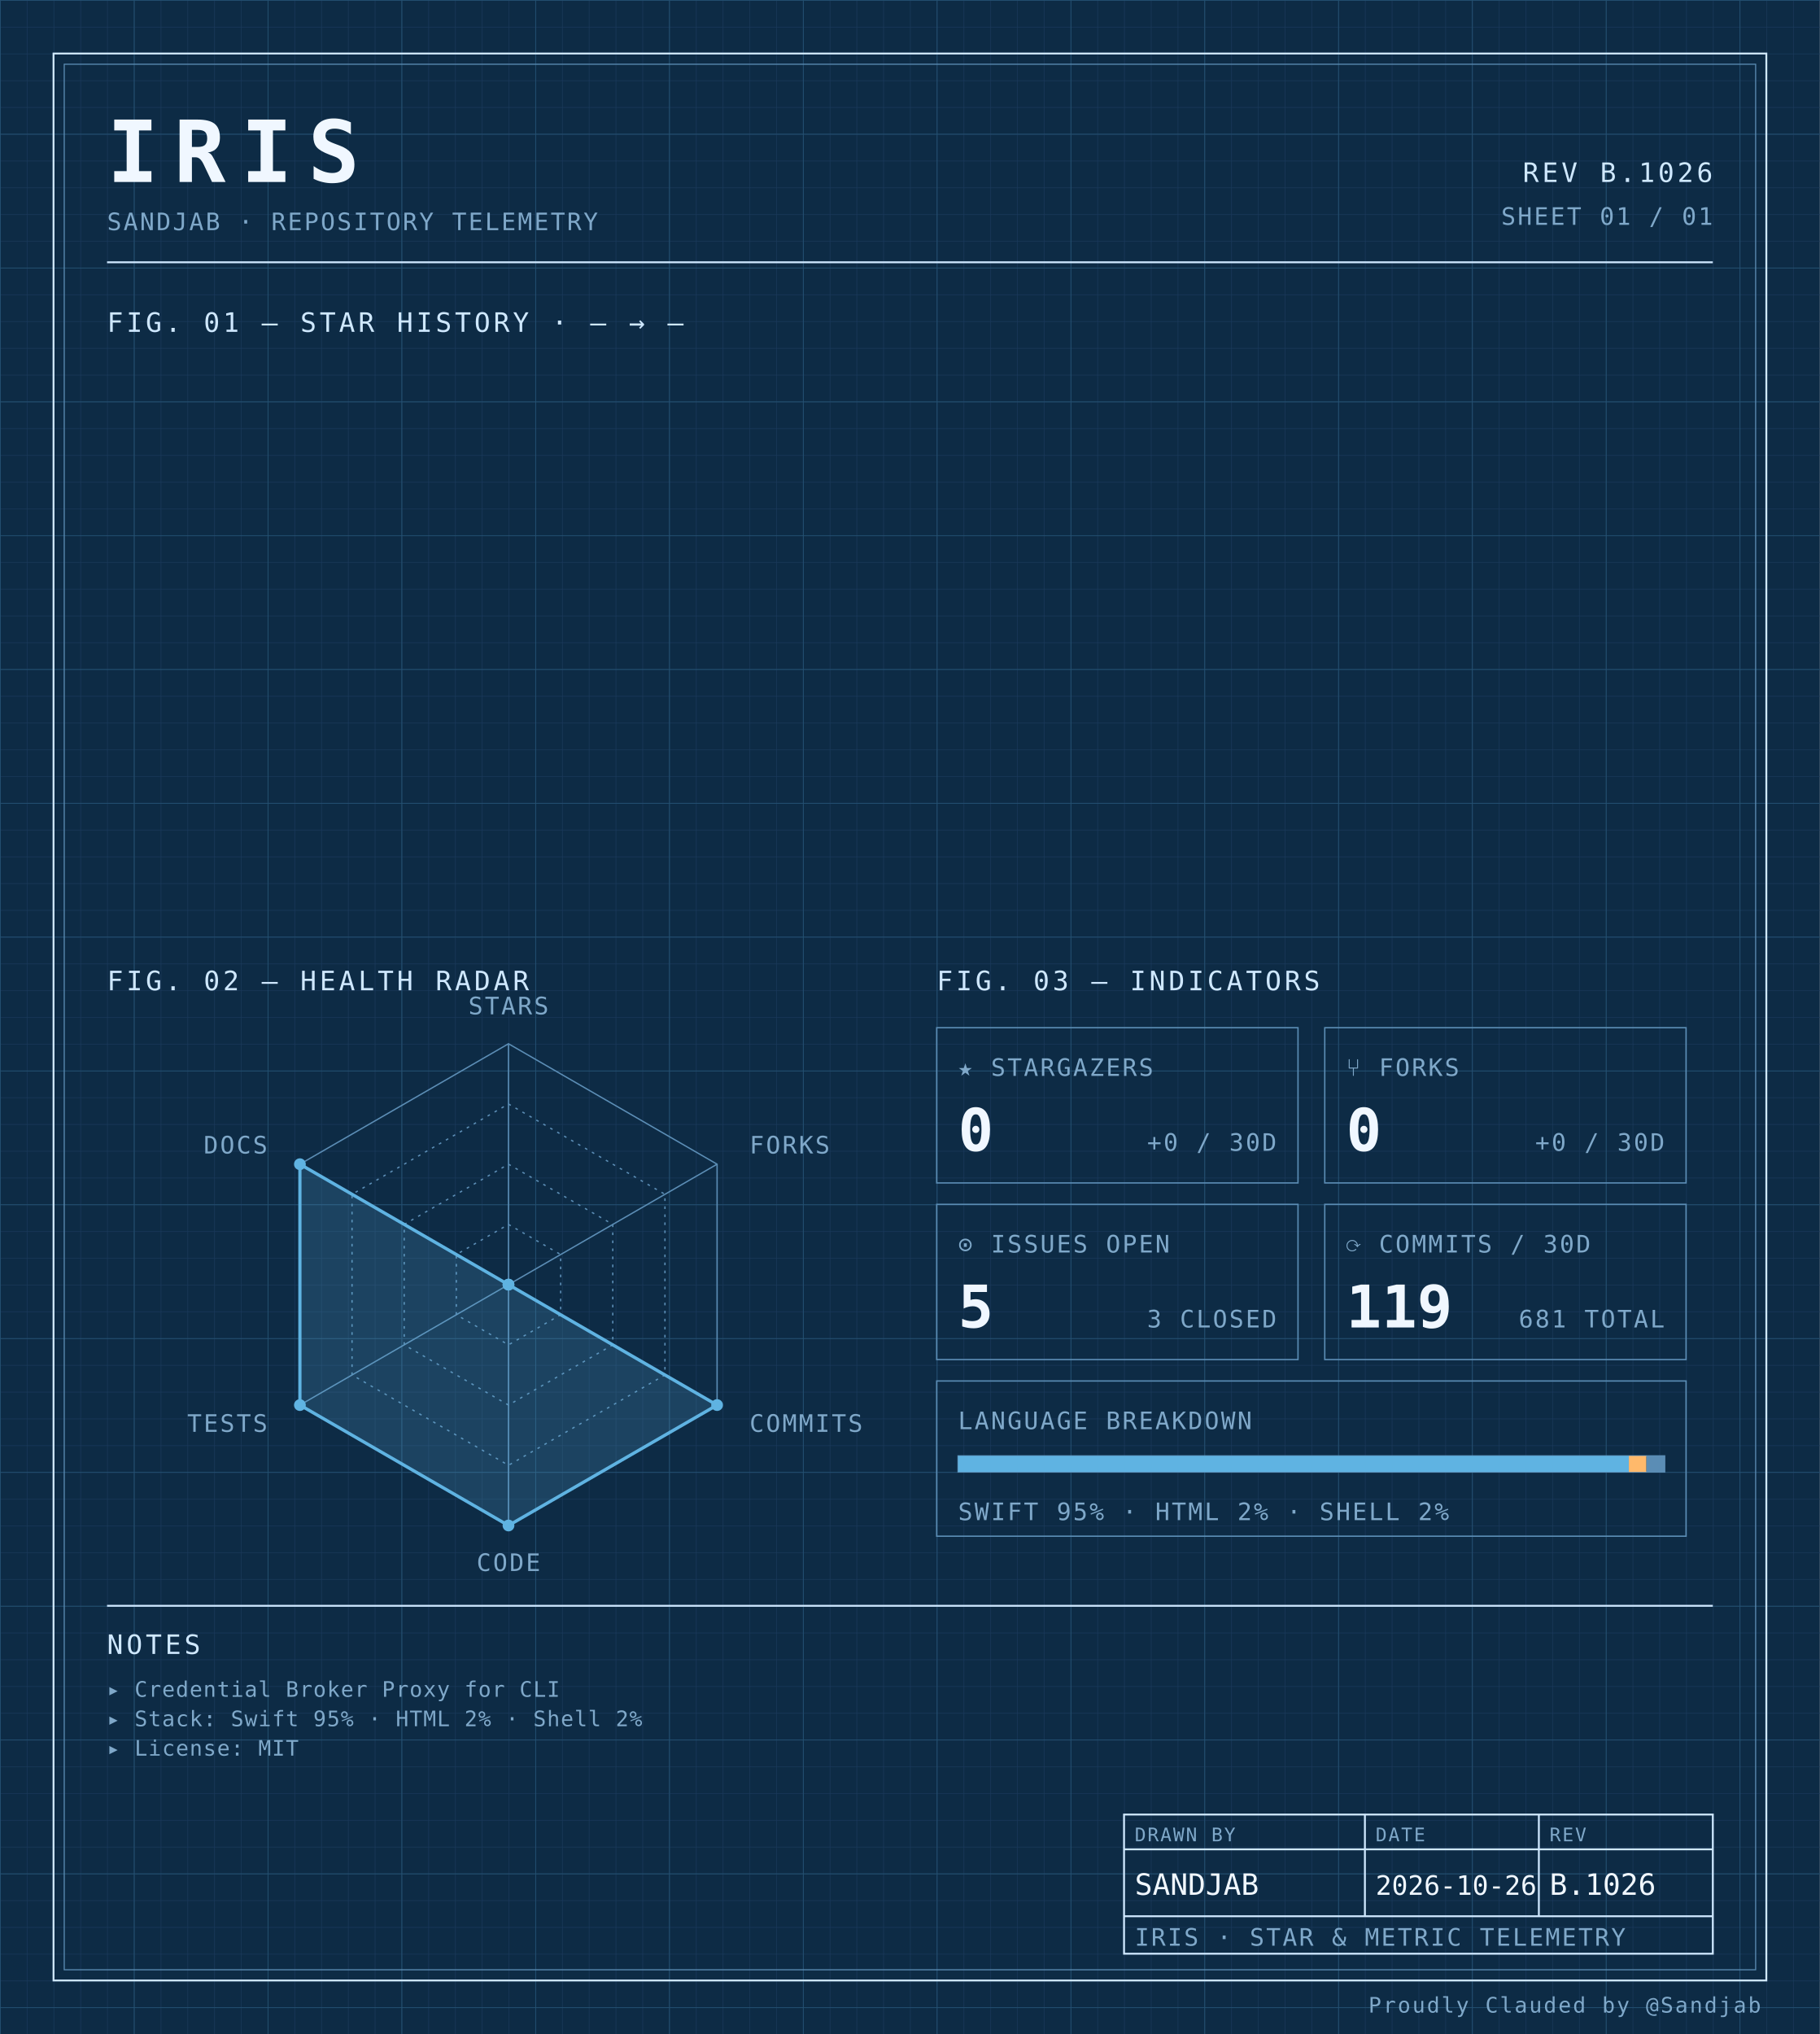
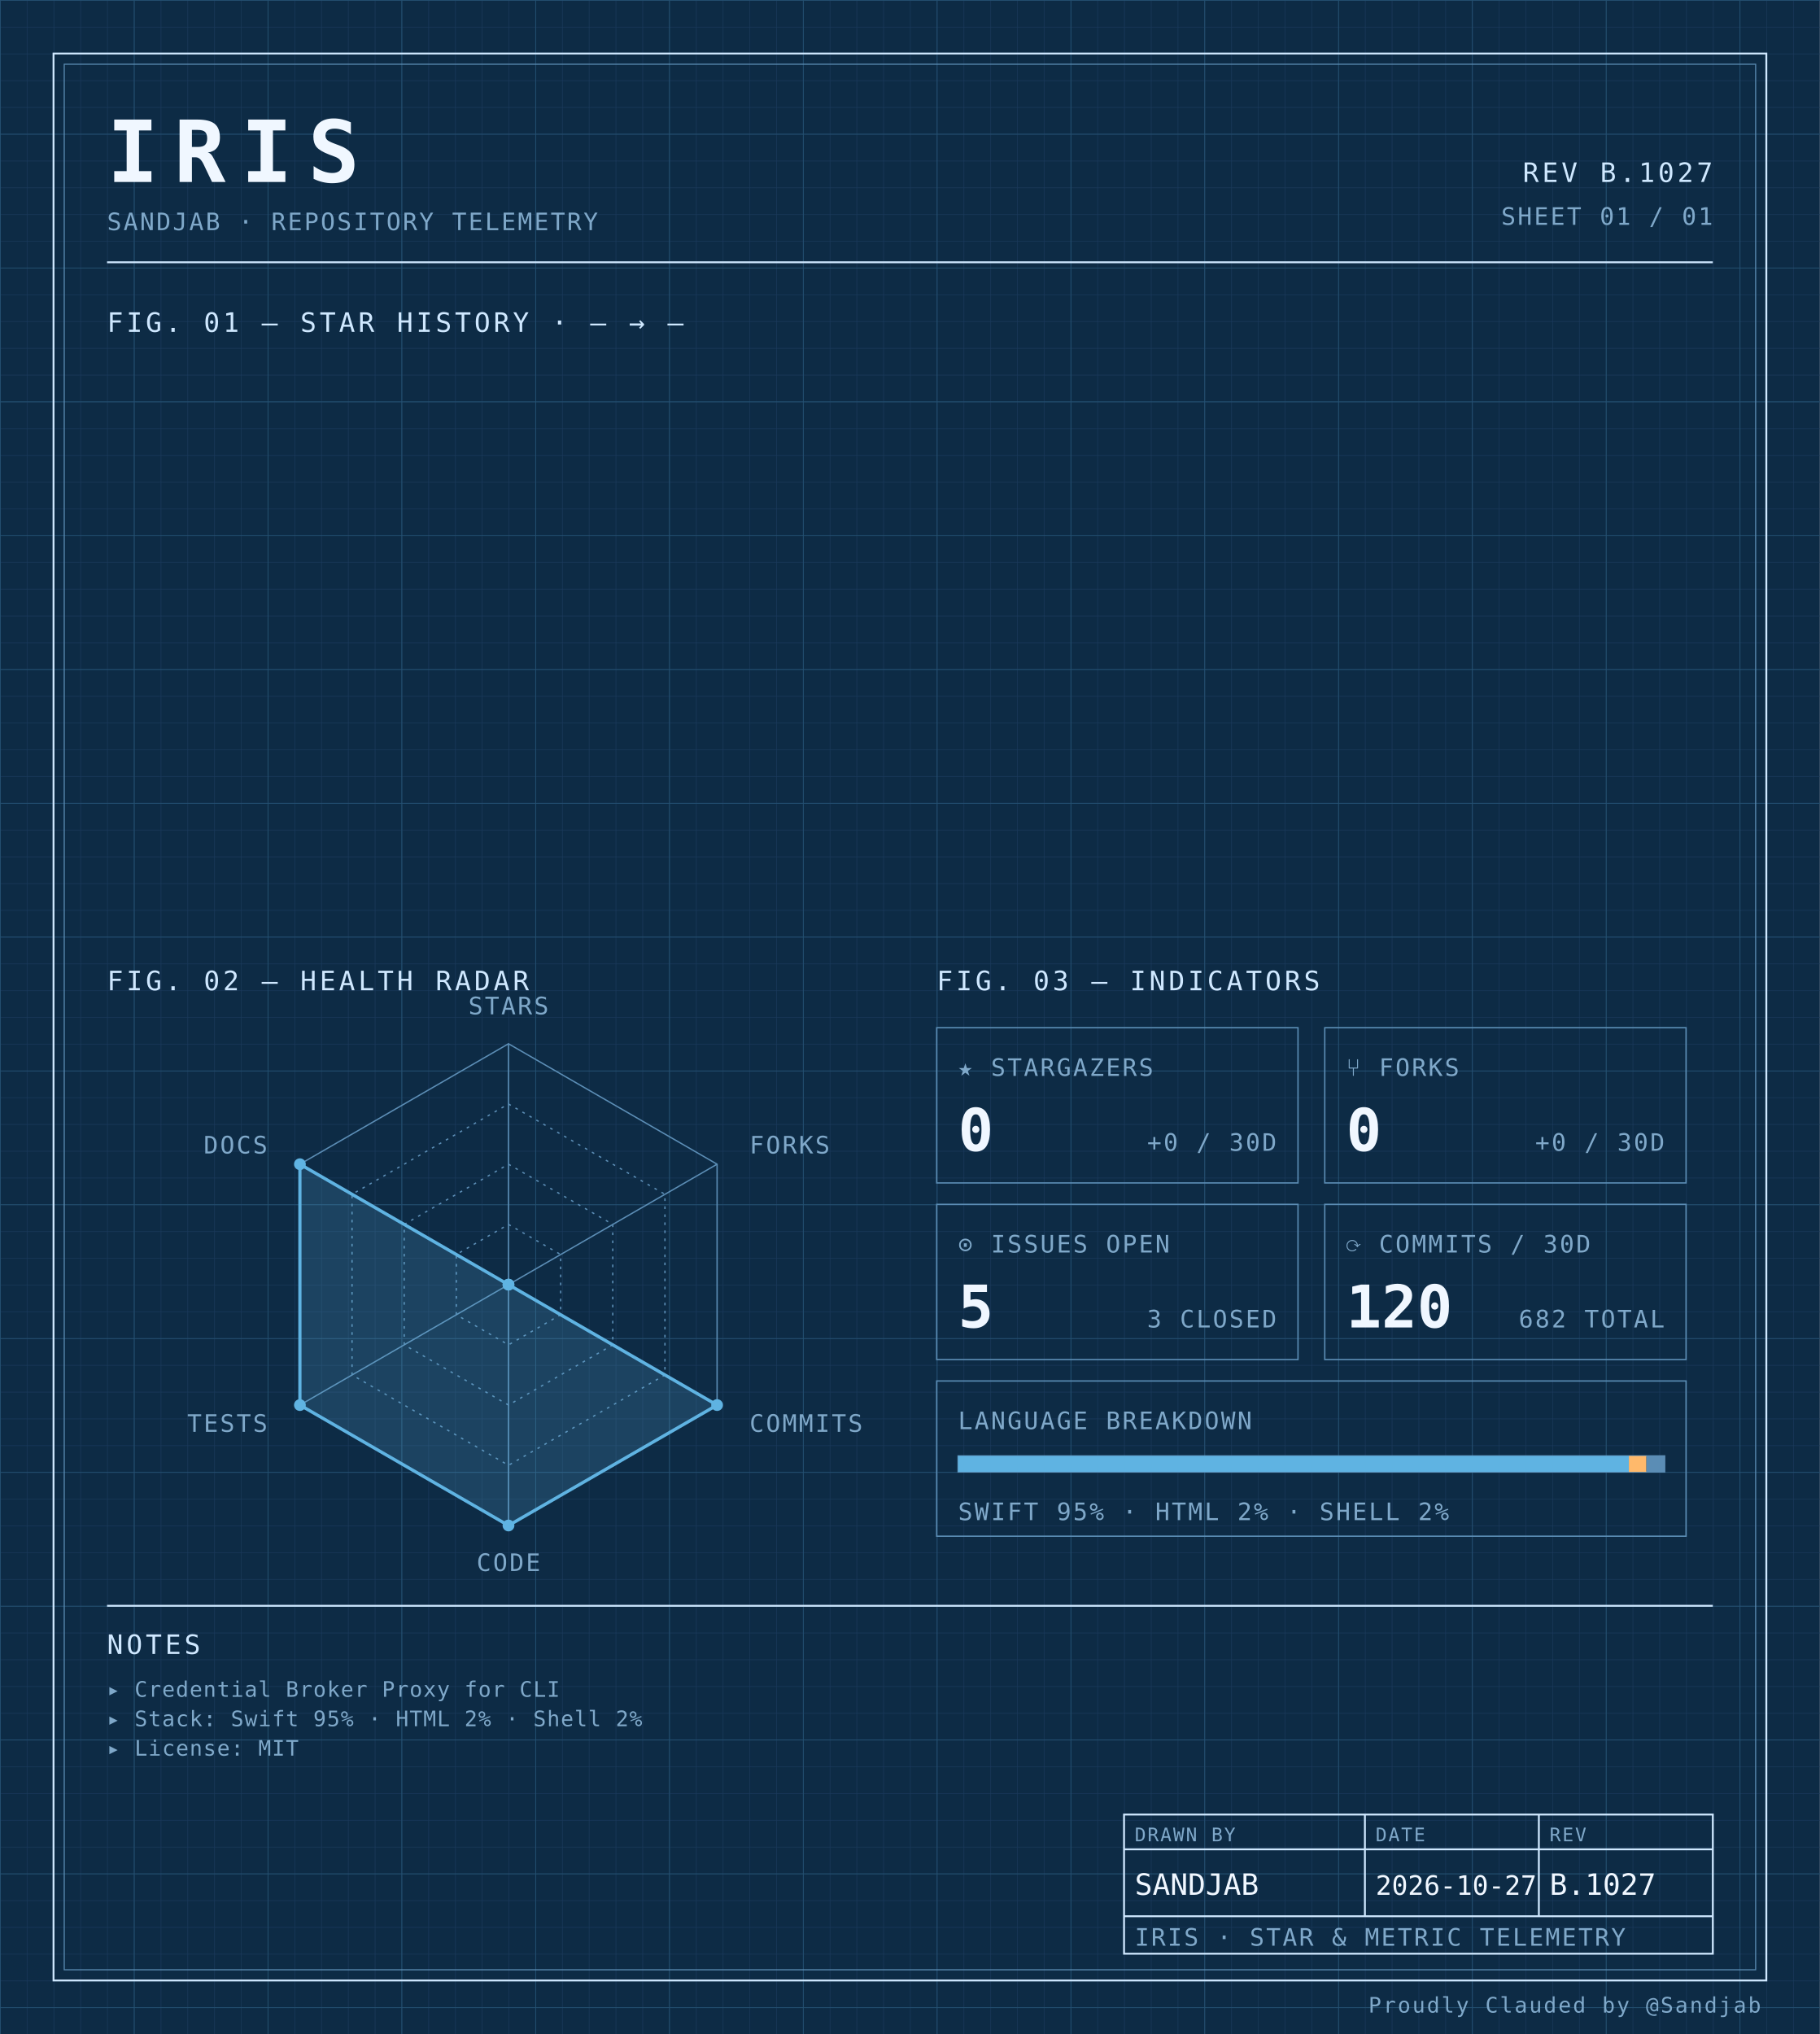
<svg xmlns="http://www.w3.org/2000/svg" width="100%" viewBox="0 0 680 760" role="img">
  <defs>
    <pattern id="grid-fine" width="10" height="10" patternUnits="userSpaceOnUse">
      <path d="M10 0H0V10" fill="none" stroke="#1a3a5c" stroke-width="0.4" />
    </pattern>
    <pattern id="grid-major" width="50" height="50" patternUnits="userSpaceOnUse">
      <path d="M50 0H0V50" fill="none" stroke="#245273" stroke-width="0.5" />
    </pattern>
  </defs>
  <rect x="0" y="0" width="680" height="760" fill="#0d2b45" />
  <rect x="0" y="0" width="680" height="760" fill="url(#grid-fine)" />
  <rect x="0" y="0" width="680" height="760" fill="url(#grid-major)" />
  <rect x="20" y="20" width="640" height="720" fill="none" stroke="#cfe8ff" stroke-width="0.7" />
  <rect x="24" y="24" width="632" height="712" fill="none" stroke="#5b8db5" stroke-width="0.4" />
  <text x="40" y="68" font-family="ui-monospace, 'SF Mono', 'JetBrains Mono', 'Cascadia Code', Consolas, monospace" font-size="32" font-weight="700" fill="#f0f7ff" text-anchor="start" letter-spacing="0.18em">IRIS</text>
  <text x="40" y="86" font-family="ui-monospace, 'SF Mono', 'JetBrains Mono', 'Cascadia Code', Consolas, monospace" font-size="9" font-weight="400" fill="#7fa8c9" text-anchor="start" letter-spacing="0.08em">SANDJAB · REPOSITORY TELEMETRY</text>
-   <text x="640" y="68" font-family="ui-monospace, 'SF Mono', 'JetBrains Mono', 'Cascadia Code', Consolas, monospace" font-size="10" font-weight="400" fill="#cfe8ff" text-anchor="end" letter-spacing="0.12em">REV B.1026</text>
+   <text x="640" y="68" font-family="ui-monospace, 'SF Mono', 'JetBrains Mono', 'Cascadia Code', Consolas, monospace" font-size="10" font-weight="400" fill="#cfe8ff" text-anchor="end" letter-spacing="0.12em">REV B.1027</text>
  <text x="640" y="84" font-family="ui-monospace, 'SF Mono', 'JetBrains Mono', 'Cascadia Code', Consolas, monospace" font-size="9" font-weight="400" fill="#7fa8c9" text-anchor="end" letter-spacing="0.08em">SHEET 01 / 01</text>
  <line x1="40" y1="98" x2="640" y2="98" stroke="#cfe8ff" stroke-width="0.7" />
  <text x="40" y="124" font-family="ui-monospace, 'SF Mono', 'JetBrains Mono', 'Cascadia Code', Consolas, monospace" font-size="10" font-weight="400" fill="#cfe8ff" text-anchor="start" letter-spacing="0.12em">FIG. 01 — STAR HISTORY · — → —</text>
  <text x="40" y="370" font-family="ui-monospace, 'SF Mono', 'JetBrains Mono', 'Cascadia Code', Consolas, monospace" font-size="10" font-weight="400" fill="#cfe8ff" text-anchor="start" letter-spacing="0.12em">FIG. 02 — HEALTH RADAR</text>
  <g transform="translate(190 480)">
    <polygon points="0.00,-90.00 77.94,-45.00 77.94,45.00 0.00,90.00 -77.94,45.00 -77.94,-45.00" fill="none" stroke="#5b8db5" stroke-width="0.5" />
    <polygon points="0.00,-67.50 58.46,-33.75 58.46,33.75 0.00,67.50 -58.46,33.75 -58.46,-33.75" fill="none" stroke="#5b8db5" stroke-width="0.5" stroke-dasharray="1,2" />
    <polygon points="0.00,-45.00 38.97,-22.50 38.97,22.50 0.00,45.00 -38.97,22.50 -38.97,-22.50" fill="none" stroke="#5b8db5" stroke-width="0.5" stroke-dasharray="1,2" />
    <polygon points="0.00,-22.50 19.49,-11.25 19.49,11.25 0.00,22.50 -19.49,11.25 -19.49,-11.25" fill="none" stroke="#5b8db5" stroke-width="0.5" stroke-dasharray="1,2" />
    <line x1="0" y1="0" x2="0.00" y2="-90.00" stroke="#5b8db5" stroke-width="0.5" />
    <line x1="0" y1="0" x2="77.94" y2="-45.00" stroke="#5b8db5" stroke-width="0.5" />
    <line x1="0" y1="0" x2="77.94" y2="45.00" stroke="#5b8db5" stroke-width="0.5" />
    <line x1="0" y1="0" x2="0.00" y2="90.00" stroke="#5b8db5" stroke-width="0.5" />
    <line x1="0" y1="0" x2="-77.94" y2="45.00" stroke="#5b8db5" stroke-width="0.5" />
    <line x1="0" y1="0" x2="-77.94" y2="-45.00" stroke="#5b8db5" stroke-width="0.5" />
    <polygon points="0.00,0.00 0.00,0.00 77.94,45.00 0.00,90.00 -77.94,45.00 -77.94,-45.00" fill="#5fb3e2" fill-opacity="0.18" stroke="#5fb3e2" stroke-width="1.2" />
    <circle cx="0.00" cy="0.00" r="2.2" fill="#5fb3e2" />
    <circle cx="0.00" cy="0.00" r="2.2" fill="#5fb3e2" />
    <circle cx="77.94" cy="45.00" r="2.2" fill="#5fb3e2" />
    <circle cx="0.00" cy="90.00" r="2.2" fill="#5fb3e2" />
    <circle cx="-77.94" cy="45.00" r="2.2" fill="#5fb3e2" />
    <circle cx="-77.94" cy="-45.00" r="2.2" fill="#5fb3e2" />
    <text x="6.3681633555662356e-15" y="-101" font-family="ui-monospace, 'SF Mono', 'JetBrains Mono', 'Cascadia Code', Consolas, monospace" font-size="9" font-weight="400" fill="#7fa8c9" text-anchor="middle" letter-spacing="0.08em">STARS</text>
    <text x="90.067" y="-49" font-family="ui-monospace, 'SF Mono', 'JetBrains Mono', 'Cascadia Code', Consolas, monospace" font-size="9" font-weight="400" fill="#7fa8c9" text-anchor="start" letter-spacing="0.08em">FORKS</text>
    <text x="90.067" y="55" font-family="ui-monospace, 'SF Mono', 'JetBrains Mono', 'Cascadia Code', Consolas, monospace" font-size="9" font-weight="400" fill="#7fa8c9" text-anchor="start" letter-spacing="0.08em">COMMITS</text>
    <text x="6.3681633555662356e-15" y="107" font-family="ui-monospace, 'SF Mono', 'JetBrains Mono', 'Cascadia Code', Consolas, monospace" font-size="9" font-weight="400" fill="#7fa8c9" text-anchor="middle" letter-spacing="0.08em">CODE</text>
    <text x="-90.067" y="55" font-family="ui-monospace, 'SF Mono', 'JetBrains Mono', 'Cascadia Code', Consolas, monospace" font-size="9" font-weight="400" fill="#7fa8c9" text-anchor="end" letter-spacing="0.08em">TESTS</text>
    <text x="-90.067" y="-49" font-family="ui-monospace, 'SF Mono', 'JetBrains Mono', 'Cascadia Code', Consolas, monospace" font-size="9" font-weight="400" fill="#7fa8c9" text-anchor="end" letter-spacing="0.08em">DOCS</text>
  </g>
  <text x="350" y="370" font-family="ui-monospace, 'SF Mono', 'JetBrains Mono', 'Cascadia Code', Consolas, monospace" font-size="10" font-weight="400" fill="#cfe8ff" text-anchor="start" letter-spacing="0.12em">FIG. 03 — INDICATORS</text>
  <rect x="350" y="384" width="135" height="58" fill="none" stroke="#5b8db5" stroke-width="0.5" />
  <text x="358" y="402" font-family="ui-monospace, 'SF Mono', 'JetBrains Mono', 'Cascadia Code', Consolas, monospace" font-size="9" font-weight="400" fill="#7fa8c9" text-anchor="start" letter-spacing="0.08em">★ STARGAZERS</text>
  <text x="358" y="430" font-family="ui-monospace, 'SF Mono', 'JetBrains Mono', 'Cascadia Code', Consolas, monospace" font-size="22" font-weight="700" fill="#f0f7ff" text-anchor="start" letter-spacing="normal">0</text>
  <text x="477" y="430" font-family="ui-monospace, 'SF Mono', 'JetBrains Mono', 'Cascadia Code', Consolas, monospace" font-size="9" font-weight="400" fill="#7fa8c9" text-anchor="end" letter-spacing="0.08em">+0 / 30D</text>
  <rect x="495" y="384" width="135" height="58" fill="none" stroke="#5b8db5" stroke-width="0.5" />
  <text x="503" y="402" font-family="ui-monospace, 'SF Mono', 'JetBrains Mono', 'Cascadia Code', Consolas, monospace" font-size="9" font-weight="400" fill="#7fa8c9" text-anchor="start" letter-spacing="0.08em">⑂ FORKS</text>
  <text x="503" y="430" font-family="ui-monospace, 'SF Mono', 'JetBrains Mono', 'Cascadia Code', Consolas, monospace" font-size="22" font-weight="700" fill="#f0f7ff" text-anchor="start" letter-spacing="normal">0</text>
  <text x="622" y="430" font-family="ui-monospace, 'SF Mono', 'JetBrains Mono', 'Cascadia Code', Consolas, monospace" font-size="9" font-weight="400" fill="#7fa8c9" text-anchor="end" letter-spacing="0.08em">+0 / 30D</text>
  <rect x="350" y="450" width="135" height="58" fill="none" stroke="#5b8db5" stroke-width="0.5" />
  <text x="358" y="468" font-family="ui-monospace, 'SF Mono', 'JetBrains Mono', 'Cascadia Code', Consolas, monospace" font-size="9" font-weight="400" fill="#7fa8c9" text-anchor="start" letter-spacing="0.08em">⊙ ISSUES OPEN</text>
  <text x="358" y="496" font-family="ui-monospace, 'SF Mono', 'JetBrains Mono', 'Cascadia Code', Consolas, monospace" font-size="22" font-weight="700" fill="#f0f7ff" text-anchor="start" letter-spacing="normal">5</text>
  <text x="477" y="496" font-family="ui-monospace, 'SF Mono', 'JetBrains Mono', 'Cascadia Code', Consolas, monospace" font-size="9" font-weight="400" fill="#7fa8c9" text-anchor="end" letter-spacing="0.08em">3 CLOSED</text>
  <rect x="495" y="450" width="135" height="58" fill="none" stroke="#5b8db5" stroke-width="0.5" />
  <text x="503" y="468" font-family="ui-monospace, 'SF Mono', 'JetBrains Mono', 'Cascadia Code', Consolas, monospace" font-size="9" font-weight="400" fill="#7fa8c9" text-anchor="start" letter-spacing="0.08em">⟳ COMMITS / 30D</text>
-   <text x="503" y="496" font-family="ui-monospace, 'SF Mono', 'JetBrains Mono', 'Cascadia Code', Consolas, monospace" font-size="22" font-weight="700" fill="#f0f7ff" text-anchor="start" letter-spacing="normal">119</text>
-   <text x="622" y="496" font-family="ui-monospace, 'SF Mono', 'JetBrains Mono', 'Cascadia Code', Consolas, monospace" font-size="9" font-weight="400" fill="#7fa8c9" text-anchor="end" letter-spacing="0.08em">681 TOTAL</text>
+   <text x="503" y="496" font-family="ui-monospace, 'SF Mono', 'JetBrains Mono', 'Cascadia Code', Consolas, monospace" font-size="22" font-weight="700" fill="#f0f7ff" text-anchor="start" letter-spacing="normal">120</text>
+   <text x="622" y="496" font-family="ui-monospace, 'SF Mono', 'JetBrains Mono', 'Cascadia Code', Consolas, monospace" font-size="9" font-weight="400" fill="#7fa8c9" text-anchor="end" letter-spacing="0.08em">682 TOTAL</text>
  <rect x="350" y="516" width="280" height="58" fill="none" stroke="#5b8db5" stroke-width="0.5" />
  <text x="358" y="534" font-family="ui-monospace, 'SF Mono', 'JetBrains Mono', 'Cascadia Code', Consolas, monospace" font-size="9" font-weight="400" fill="#7fa8c9" text-anchor="start" letter-spacing="0.08em">LANGUAGE BREAKDOWN</text>
  <rect x="358" y="544" width="264" height="6" fill="none" stroke="#5b8db5" stroke-width="0.5" />
  <rect x="358" y="544" width="250.62" height="6" fill="#5fb3e2" />
  <rect x="608.623" y="544" width="6.57" height="6" fill="#ffb96b" />
  <rect x="615.192" y="544" width="6.81" height="6" fill="#5b8db5" />
  <text x="358" y="568" font-family="ui-monospace, 'SF Mono', 'JetBrains Mono', 'Cascadia Code', Consolas, monospace" font-size="9" font-weight="400" fill="#7fa8c9" text-anchor="start" letter-spacing="0.08em">SWIFT 95% · HTML 2% · SHELL 2%</text>
  <line x1="40" y1="600" x2="640" y2="600" stroke="#cfe8ff" stroke-width="0.7" />
  <text x="40" y="618" font-family="ui-monospace, 'SF Mono', 'JetBrains Mono', 'Cascadia Code', Consolas, monospace" font-size="10" font-weight="400" fill="#cfe8ff" text-anchor="start" letter-spacing="0.12em">NOTES</text>
  <text x="40" y="634" font-family="ui-monospace, 'SF Mono', 'JetBrains Mono', 'Cascadia Code', Consolas, monospace" font-size="8" font-weight="400" fill="#7fa8c9" text-anchor="start" letter-spacing="0.04em">▸ Credential Broker Proxy for CLI</text>
  <text x="40" y="645" font-family="ui-monospace, 'SF Mono', 'JetBrains Mono', 'Cascadia Code', Consolas, monospace" font-size="8" font-weight="400" fill="#7fa8c9" text-anchor="start" letter-spacing="0.04em">▸ Stack: Swift 95% · HTML 2% · Shell 2%</text>
  <text x="40" y="656" font-family="ui-monospace, 'SF Mono', 'JetBrains Mono', 'Cascadia Code', Consolas, monospace" font-size="8" font-weight="400" fill="#7fa8c9" text-anchor="start" letter-spacing="0.04em">▸ License: MIT</text>
  <rect x="420" y="678" width="220" height="52" fill="none" stroke="#cfe8ff" stroke-width="0.7" />
  <line x1="420" y1="691" x2="640" y2="691" stroke="#cfe8ff" stroke-width="0.7" />
  <line x1="420" y1="716" x2="640" y2="716" stroke="#cfe8ff" stroke-width="0.7" />
  <line x1="510" y1="678" x2="510" y2="716" stroke="#cfe8ff" stroke-width="0.7" />
  <line x1="575" y1="678" x2="575" y2="716" stroke="#cfe8ff" stroke-width="0.7" />
  <text x="424" y="688" font-family="ui-monospace, 'SF Mono', 'JetBrains Mono', 'Cascadia Code', Consolas, monospace" font-size="7" font-weight="400" fill="#7fa8c9" text-anchor="start" letter-spacing="0.08em">DRAWN BY</text>
  <text x="514" y="688" font-family="ui-monospace, 'SF Mono', 'JetBrains Mono', 'Cascadia Code', Consolas, monospace" font-size="7" font-weight="400" fill="#7fa8c9" text-anchor="start" letter-spacing="0.08em">DATE</text>
  <text x="579" y="688" font-family="ui-monospace, 'SF Mono', 'JetBrains Mono', 'Cascadia Code', Consolas, monospace" font-size="7" font-weight="400" fill="#7fa8c9" text-anchor="start" letter-spacing="0.08em">REV</text>
  <text x="424" y="708" font-family="ui-monospace, 'SF Mono', 'JetBrains Mono', 'Cascadia Code', Consolas, monospace" font-size="11" font-weight="400" fill="#f0f7ff" text-anchor="start" letter-spacing="normal">SANDJAB</text>
-   <text x="514" y="708" font-family="ui-monospace, 'SF Mono', 'JetBrains Mono', 'Cascadia Code', Consolas, monospace" font-size="10" font-weight="400" fill="#f0f7ff" text-anchor="start" letter-spacing="normal">2026-10-26</text>
-   <text x="579" y="708" font-family="ui-monospace, 'SF Mono', 'JetBrains Mono', 'Cascadia Code', Consolas, monospace" font-size="11" font-weight="400" fill="#f0f7ff" text-anchor="start" letter-spacing="normal">B.1026</text>
+   <text x="514" y="708" font-family="ui-monospace, 'SF Mono', 'JetBrains Mono', 'Cascadia Code', Consolas, monospace" font-size="10" font-weight="400" fill="#f0f7ff" text-anchor="start" letter-spacing="normal">2026-10-27</text>
+   <text x="579" y="708" font-family="ui-monospace, 'SF Mono', 'JetBrains Mono', 'Cascadia Code', Consolas, monospace" font-size="11" font-weight="400" fill="#f0f7ff" text-anchor="start" letter-spacing="normal">B.1027</text>
  <text x="424" y="727" font-family="ui-monospace, 'SF Mono', 'JetBrains Mono', 'Cascadia Code', Consolas, monospace" font-size="9" font-weight="400" fill="#7fa8c9" text-anchor="start" letter-spacing="0.08em">IRIS · STAR &amp; METRIC TELEMETRY</text>
  <text x="658" y="752" font-family="ui-monospace, 'SF Mono', 'JetBrains Mono', 'Cascadia Code', Consolas, monospace" font-size="8" font-weight="400" fill="#7fa8c9" text-anchor="end" letter-spacing="0.08em">Proudly Clauded by @Sandjab</text>
</svg>
